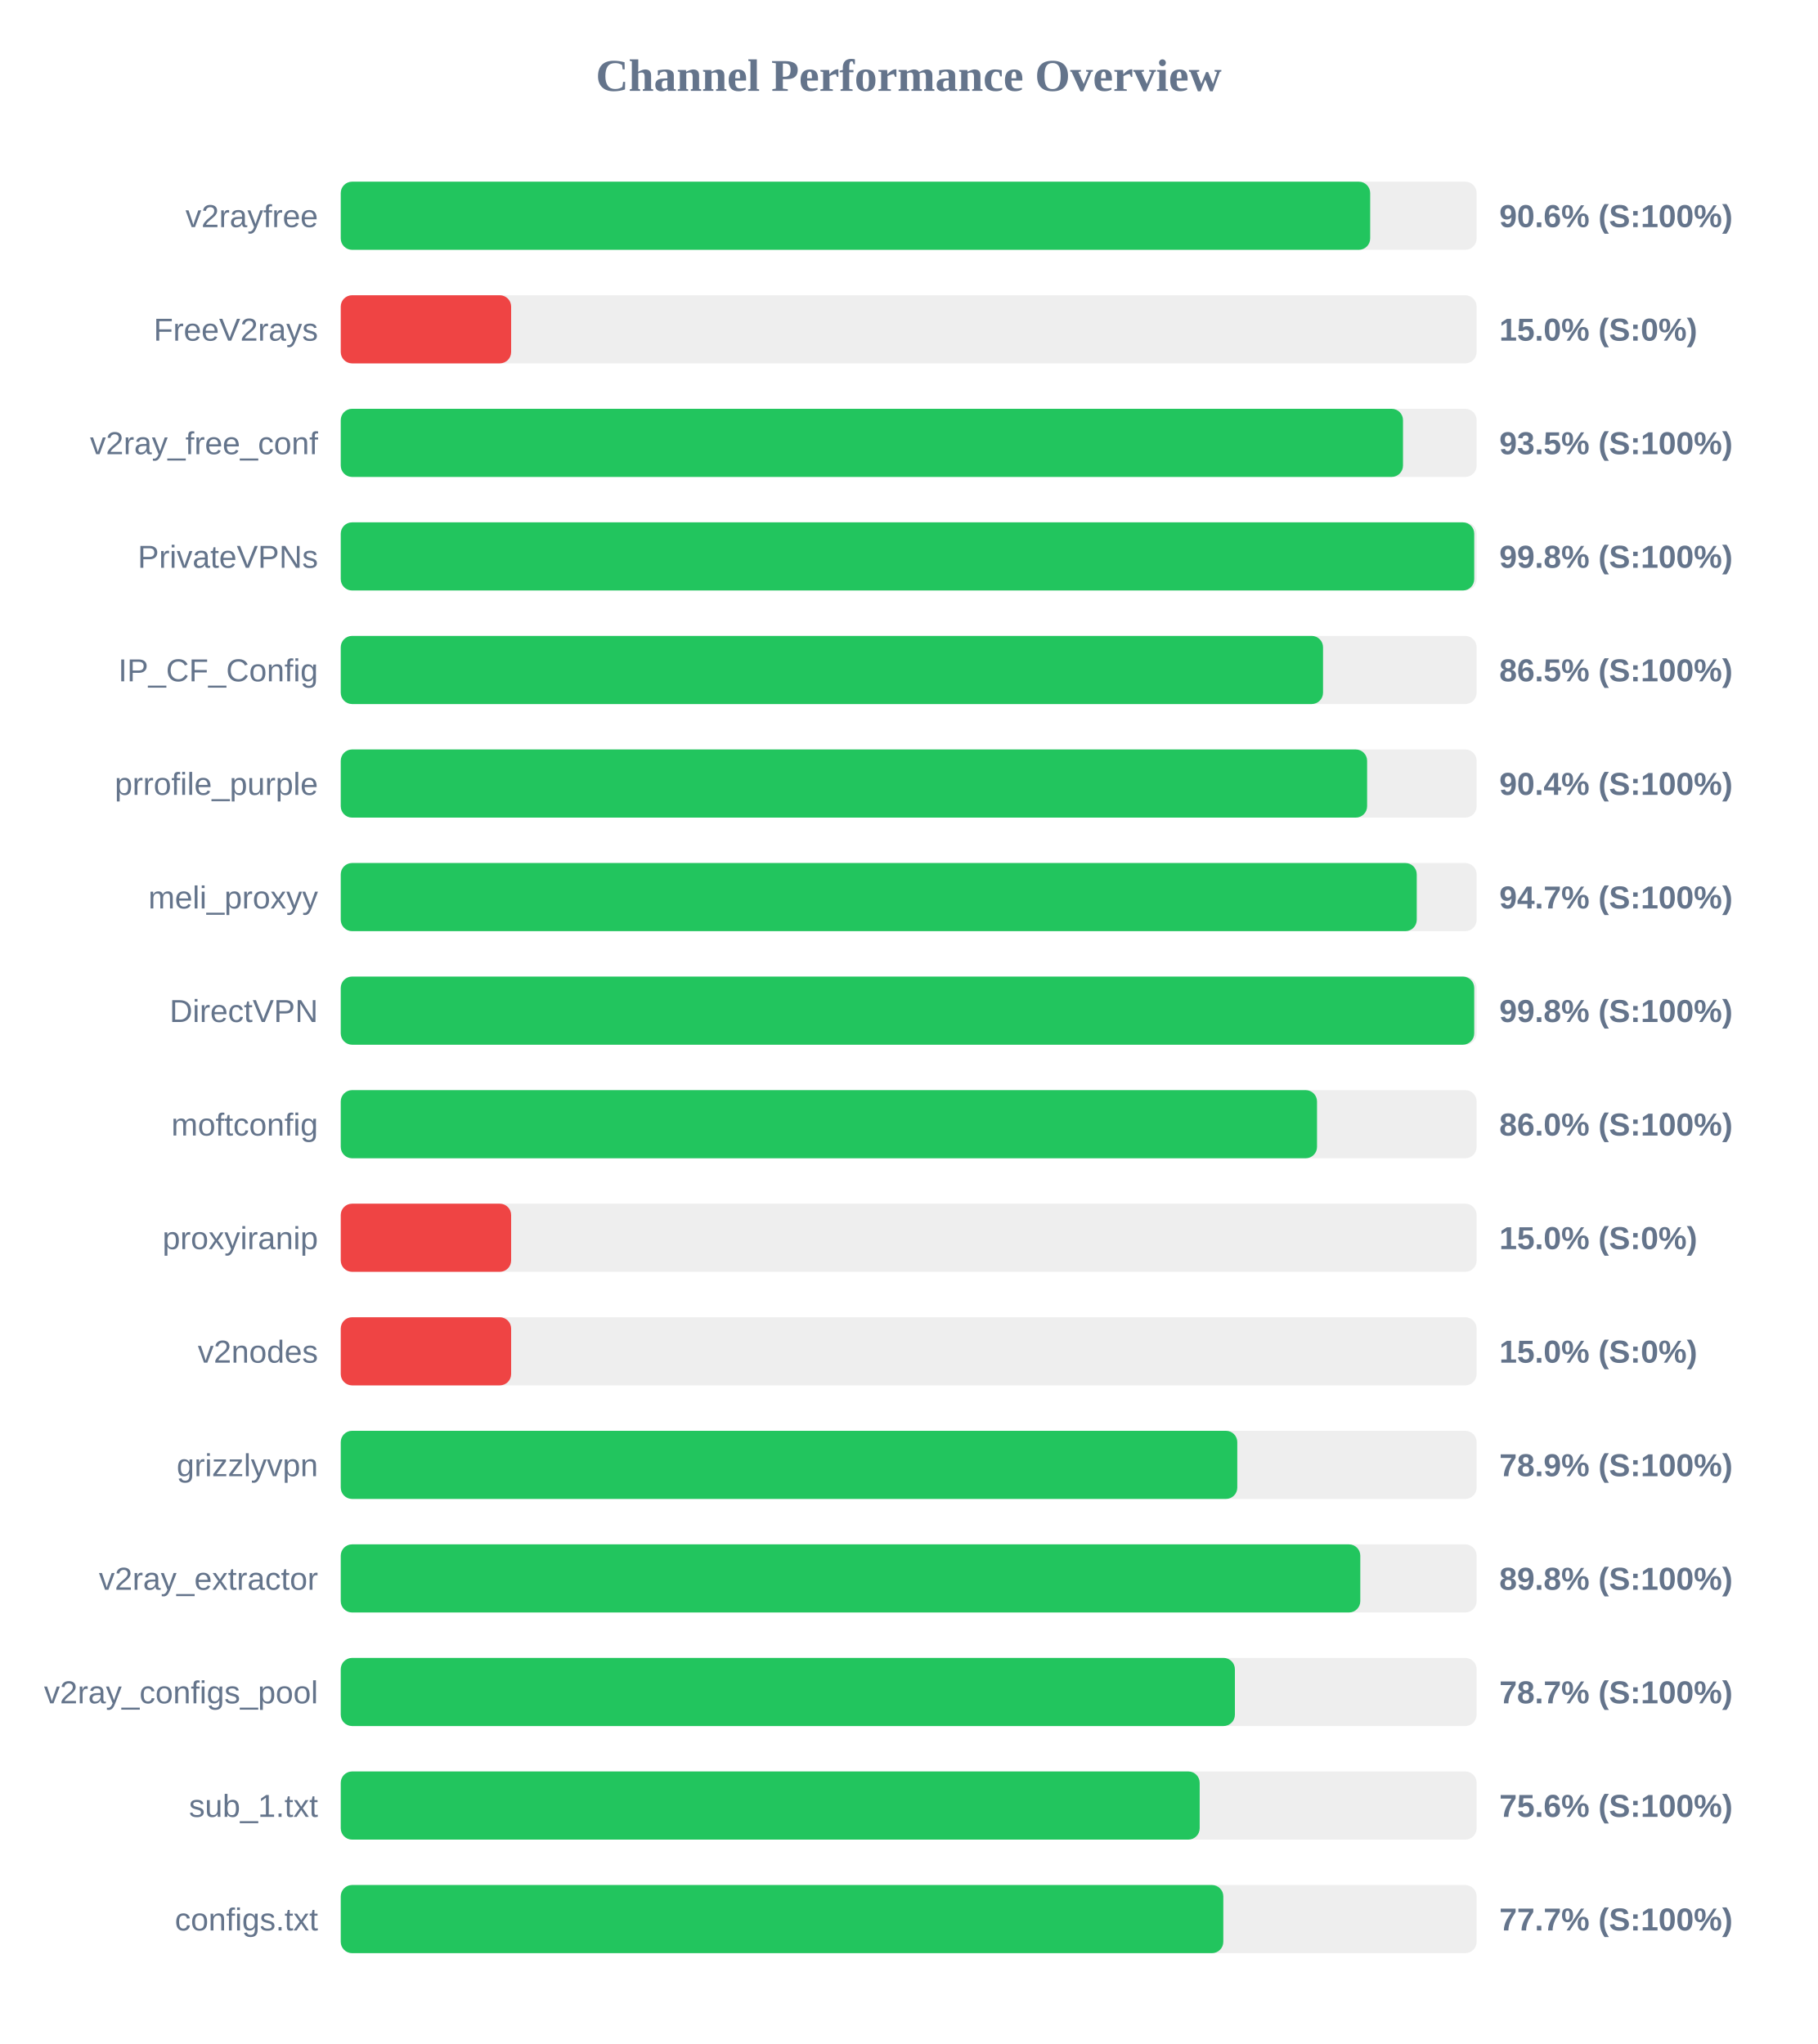
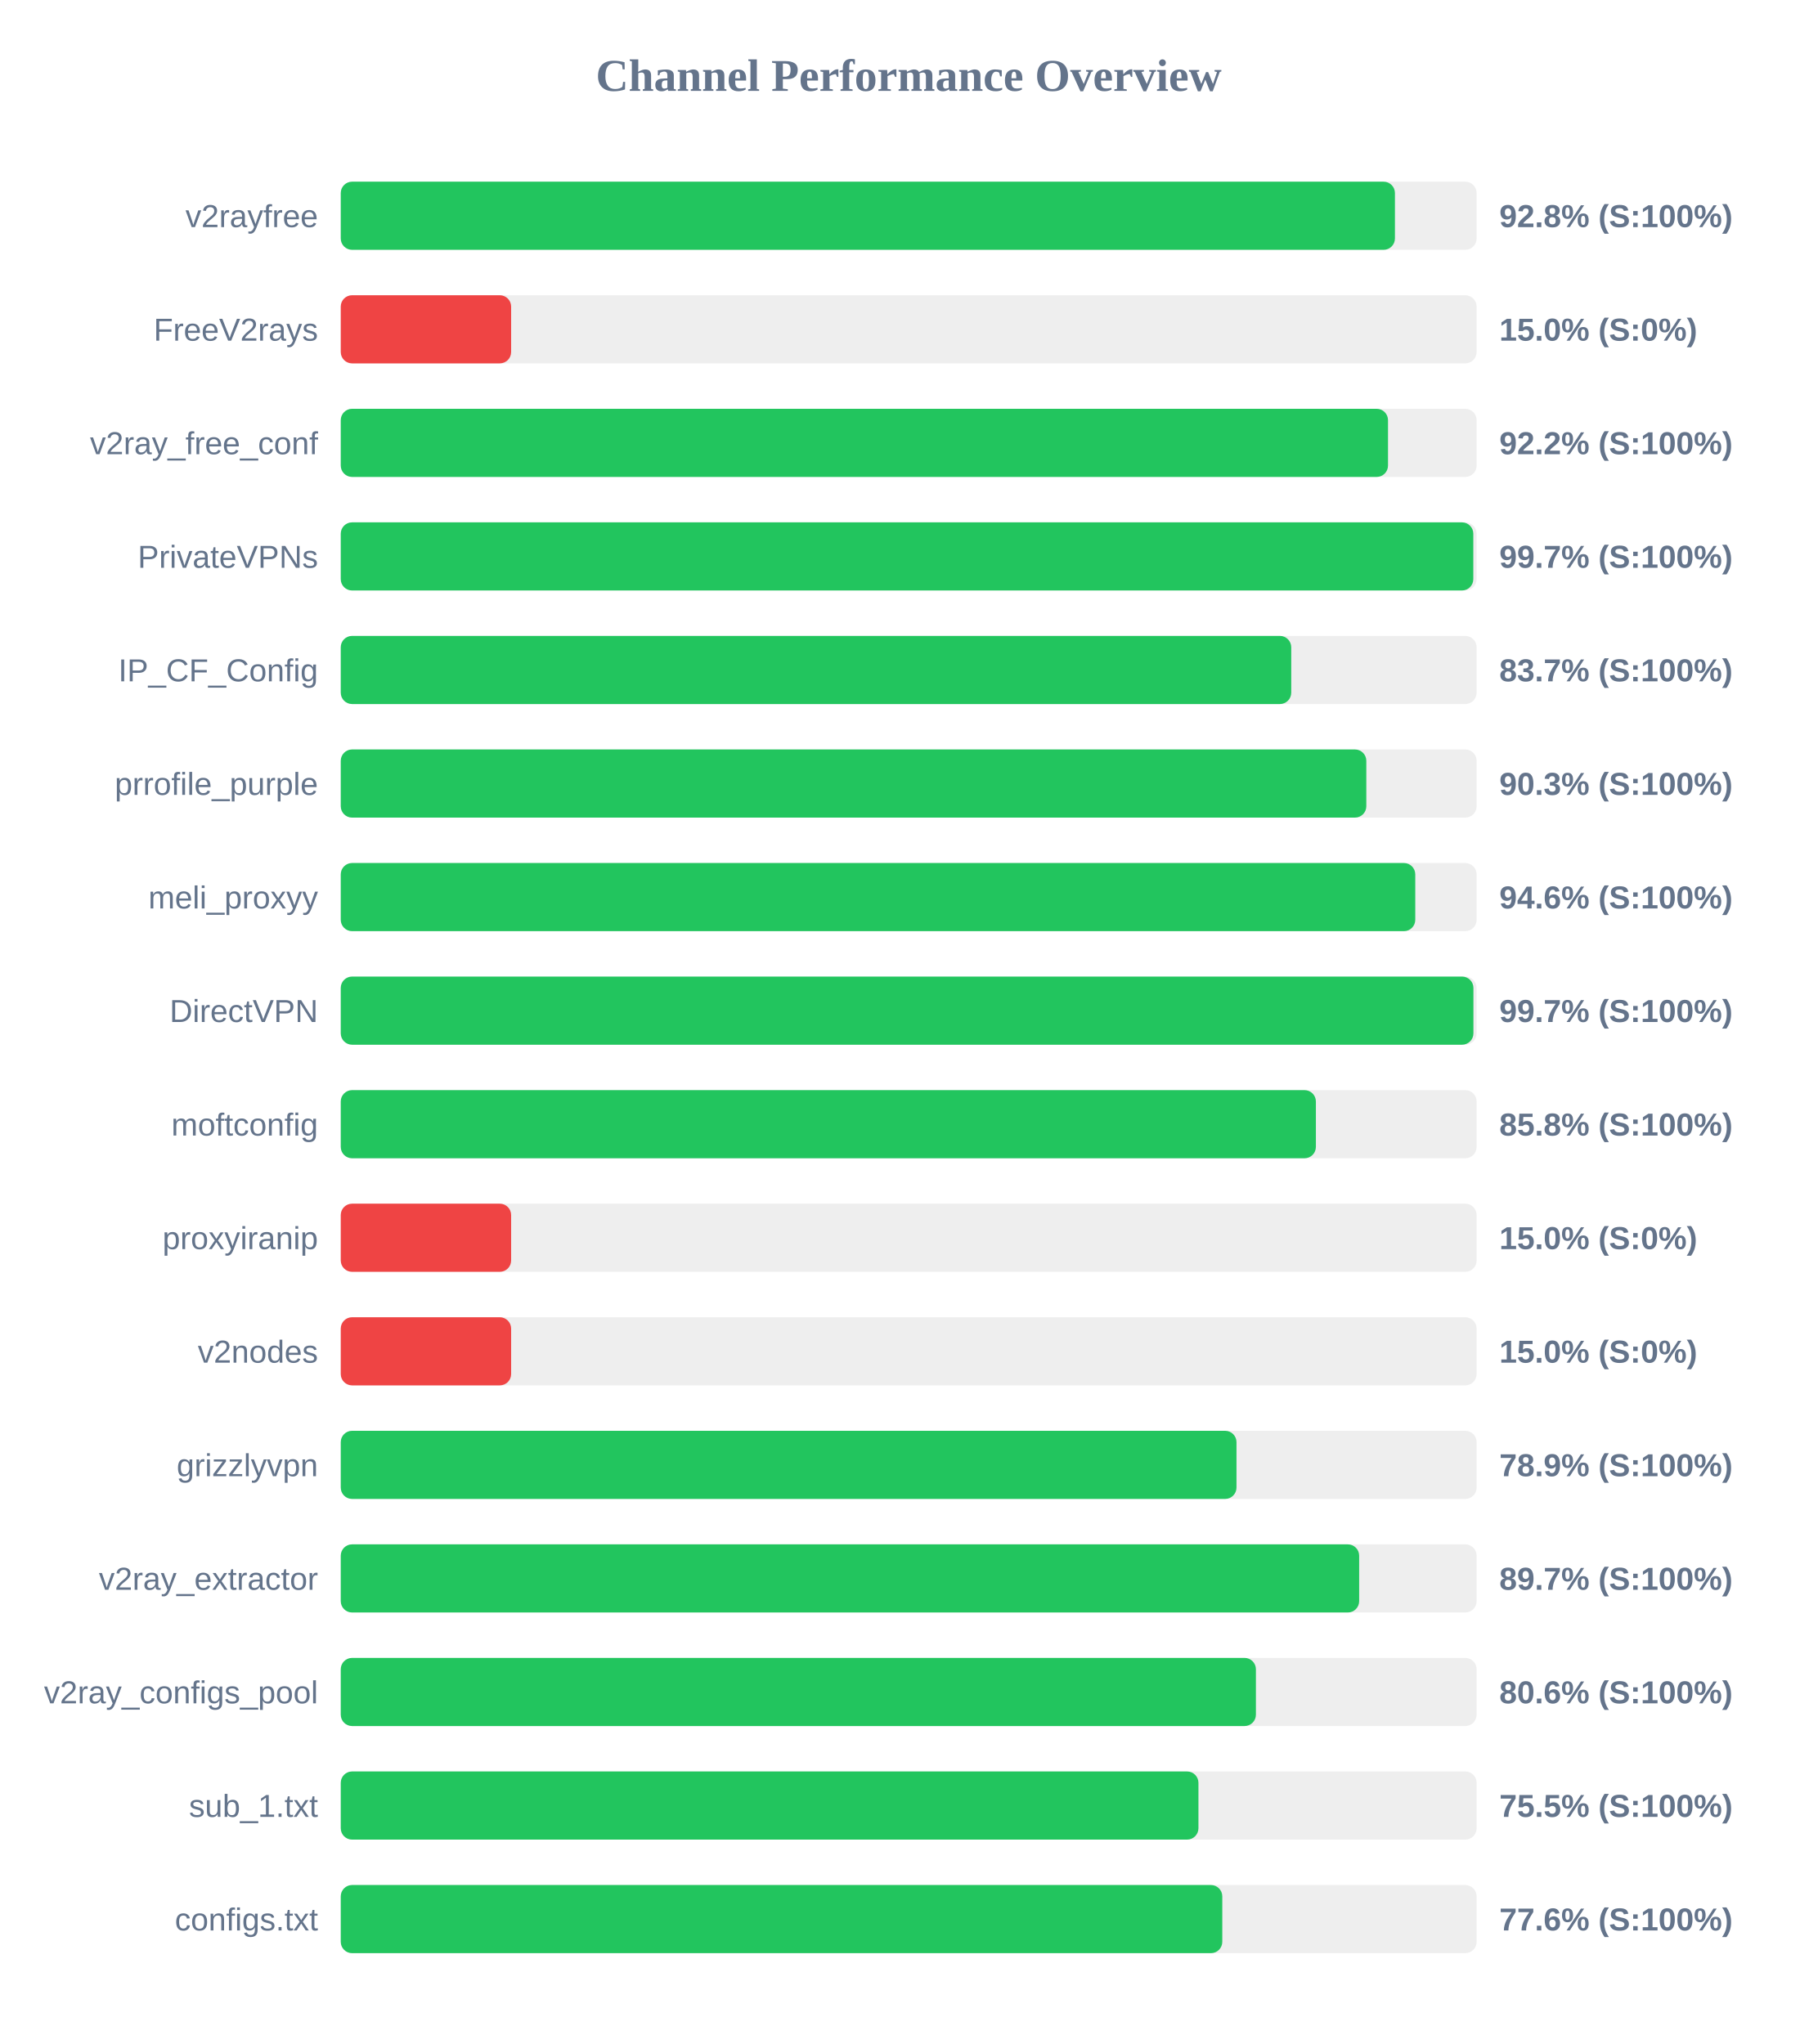
<svg xmlns="http://www.w3.org/2000/svg" width="800" height="900" version="1.1">
  <style>
        .row { font: 14px Arial; fill: #64748b; }
        .score { font: bold 14px Arial; fill: #64748b; }
    </style>
  <text x="400" y="40" text-anchor="middle" font-size="20px" font-weight="bold" fill="#64748b">Channel Performance Overview</text>
  <rect x="150" y="80" width="500" height="30" fill="#eee" rx="5" />
-   <rect x="150" y="80" width="453.15" height="30" fill="#22c55e" rx="5" />
+   <rect x="150" y="80" width="464.05" height="30" fill="#22c55e" rx="5" />
  <text x="140" y="100" text-anchor="end" class="row">v2rayfree</text>
-   <text x="660" y="100" text-anchor="start" class="score">90.6% (S:100%)</text>
+   <text x="660" y="100" text-anchor="start" class="score">92.8% (S:100%)</text>
  <rect x="150" y="130" width="500" height="30" fill="#eee" rx="5" />
  <rect x="150" y="130" width="75.0" height="30" fill="#ef4444" rx="5" />
  <text x="140" y="150" text-anchor="end" class="row">FreeV2rays</text>
  <text x="660" y="150" text-anchor="start" class="score">15.0% (S:0%)</text>
  <rect x="150" y="180" width="500" height="30" fill="#eee" rx="5" />
-   <rect x="150" y="180" width="467.6" height="30" fill="#22c55e" rx="5" />
+   <rect x="150" y="180" width="461.0" height="30" fill="#22c55e" rx="5" />
  <text x="140" y="200" text-anchor="end" class="row">v2ray_free_conf</text>
-   <text x="660" y="200" text-anchor="start" class="score">93.5% (S:100%)</text>
+   <text x="660" y="200" text-anchor="start" class="score">92.2% (S:100%)</text>
  <rect x="150" y="230" width="500" height="30" fill="#eee" rx="5" />
-   <rect x="150" y="230" width="498.95" height="30" fill="#22c55e" rx="5" />
+   <rect x="150" y="230" width="498.55" height="30" fill="#22c55e" rx="5" />
  <text x="140" y="250" text-anchor="end" class="row">PrivateVPNs</text>
-   <text x="660" y="250" text-anchor="start" class="score">99.8% (S:100%)</text>
+   <text x="660" y="250" text-anchor="start" class="score">99.7% (S:100%)</text>
  <rect x="150" y="280" width="500" height="30" fill="#eee" rx="5" />
-   <rect x="150" y="280" width="432.4" height="30" fill="#22c55e" rx="5" />
+   <rect x="150" y="280" width="418.4" height="30" fill="#22c55e" rx="5" />
  <text x="140" y="300" text-anchor="end" class="row">IP_CF_Config</text>
-   <text x="660" y="300" text-anchor="start" class="score">86.5% (S:100%)</text>
+   <text x="660" y="300" text-anchor="start" class="score">83.7% (S:100%)</text>
  <rect x="150" y="330" width="500" height="30" fill="#eee" rx="5" />
-   <rect x="150" y="330" width="451.8" height="30" fill="#22c55e" rx="5" />
+   <rect x="150" y="330" width="451.45" height="30" fill="#22c55e" rx="5" />
  <text x="140" y="350" text-anchor="end" class="row">prrofile_purple</text>
-   <text x="660" y="350" text-anchor="start" class="score">90.4% (S:100%)</text>
+   <text x="660" y="350" text-anchor="start" class="score">90.3% (S:100%)</text>
  <rect x="150" y="380" width="500" height="30" fill="#eee" rx="5" />
-   <rect x="150" y="380" width="473.65" height="30" fill="#22c55e" rx="5" />
+   <rect x="150" y="380" width="473.0" height="30" fill="#22c55e" rx="5" />
  <text x="140" y="400" text-anchor="end" class="row">meli_proxyy</text>
-   <text x="660" y="400" text-anchor="start" class="score">94.7% (S:100%)</text>
+   <text x="660" y="400" text-anchor="start" class="score">94.6% (S:100%)</text>
  <rect x="150" y="430" width="500" height="30" fill="#eee" rx="5" />
-   <rect x="150" y="430" width="498.95" height="30" fill="#22c55e" rx="5" />
+   <rect x="150" y="430" width="498.6" height="30" fill="#22c55e" rx="5" />
  <text x="140" y="450" text-anchor="end" class="row">DirectVPN</text>
-   <text x="660" y="450" text-anchor="start" class="score">99.8% (S:100%)</text>
+   <text x="660" y="450" text-anchor="start" class="score">99.7% (S:100%)</text>
  <rect x="150" y="480" width="500" height="30" fill="#eee" rx="5" />
-   <rect x="150" y="480" width="429.75" height="30" fill="#22c55e" rx="5" />
+   <rect x="150" y="480" width="429.25" height="30" fill="#22c55e" rx="5" />
  <text x="140" y="500" text-anchor="end" class="row">moftconfig</text>
-   <text x="660" y="500" text-anchor="start" class="score">86.0% (S:100%)</text>
+   <text x="660" y="500" text-anchor="start" class="score">85.8% (S:100%)</text>
  <rect x="150" y="530" width="500" height="30" fill="#eee" rx="5" />
  <rect x="150" y="530" width="75.0" height="30" fill="#ef4444" rx="5" />
  <text x="140" y="550" text-anchor="end" class="row">proxyiranip</text>
  <text x="660" y="550" text-anchor="start" class="score">15.0% (S:0%)</text>
  <rect x="150" y="580" width="500" height="30" fill="#eee" rx="5" />
  <rect x="150" y="580" width="75.0" height="30" fill="#ef4444" rx="5" />
  <text x="140" y="600" text-anchor="end" class="row">v2nodes</text>
  <text x="660" y="600" text-anchor="start" class="score">15.0% (S:0%)</text>
  <rect x="150" y="630" width="500" height="30" fill="#eee" rx="5" />
-   <rect x="150" y="630" width="394.65" height="30" fill="#22c55e" rx="5" />
+   <rect x="150" y="630" width="394.3" height="30" fill="#22c55e" rx="5" />
  <text x="140" y="650" text-anchor="end" class="row">grizzlyvpn</text>
  <text x="660" y="650" text-anchor="start" class="score">78.9% (S:100%)</text>
  <rect x="150" y="680" width="500" height="30" fill="#eee" rx="5" />
-   <rect x="150" y="680" width="448.8" height="30" fill="#22c55e" rx="5" />
+   <rect x="150" y="680" width="448.3" height="30" fill="#22c55e" rx="5" />
  <text x="140" y="700" text-anchor="end" class="row">v2ray_extractor</text>
-   <text x="660" y="700" text-anchor="start" class="score">89.8% (S:100%)</text>
+   <text x="660" y="700" text-anchor="start" class="score">89.7% (S:100%)</text>
  <rect x="150" y="730" width="500" height="30" fill="#eee" rx="5" />
-   <rect x="150" y="730" width="393.6" height="30" fill="#22c55e" rx="5" />
+   <rect x="150" y="730" width="402.85" height="30" fill="#22c55e" rx="5" />
  <text x="140" y="750" text-anchor="end" class="row">v2ray_configs_pool</text>
-   <text x="660" y="750" text-anchor="start" class="score">78.7% (S:100%)</text>
+   <text x="660" y="750" text-anchor="start" class="score">80.6% (S:100%)</text>
  <rect x="150" y="780" width="500" height="30" fill="#eee" rx="5" />
-   <rect x="150" y="780" width="378.1" height="30" fill="#22c55e" rx="5" />
+   <rect x="150" y="780" width="377.55" height="30" fill="#22c55e" rx="5" />
  <text x="140" y="800" text-anchor="end" class="row">sub_1.txt</text>
-   <text x="660" y="800" text-anchor="start" class="score">75.6% (S:100%)</text>
+   <text x="660" y="800" text-anchor="start" class="score">75.5% (S:100%)</text>
  <rect x="150" y="830" width="500" height="30" fill="#eee" rx="5" />
-   <rect x="150" y="830" width="388.5" height="30" fill="#22c55e" rx="5" />
+   <rect x="150" y="830" width="388.05" height="30" fill="#22c55e" rx="5" />
  <text x="140" y="850" text-anchor="end" class="row">configs.txt</text>
-   <text x="660" y="850" text-anchor="start" class="score">77.7% (S:100%)</text>
+   <text x="660" y="850" text-anchor="start" class="score">77.6% (S:100%)</text>
</svg>
